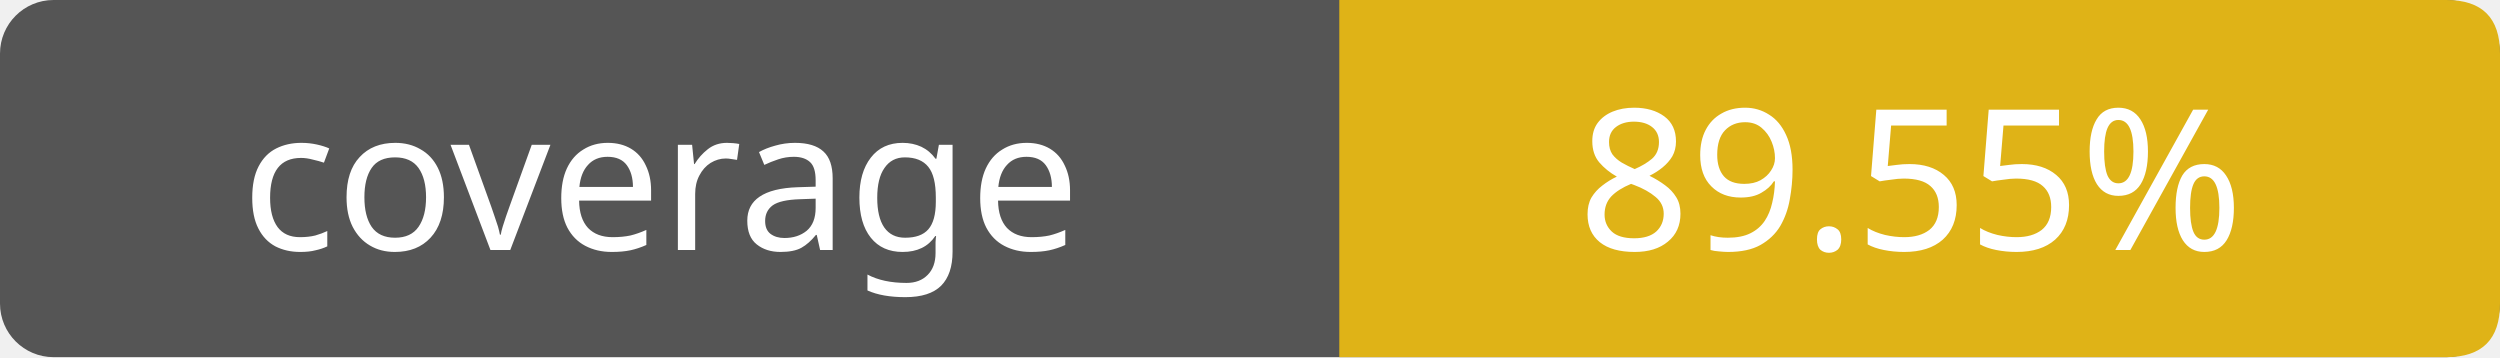
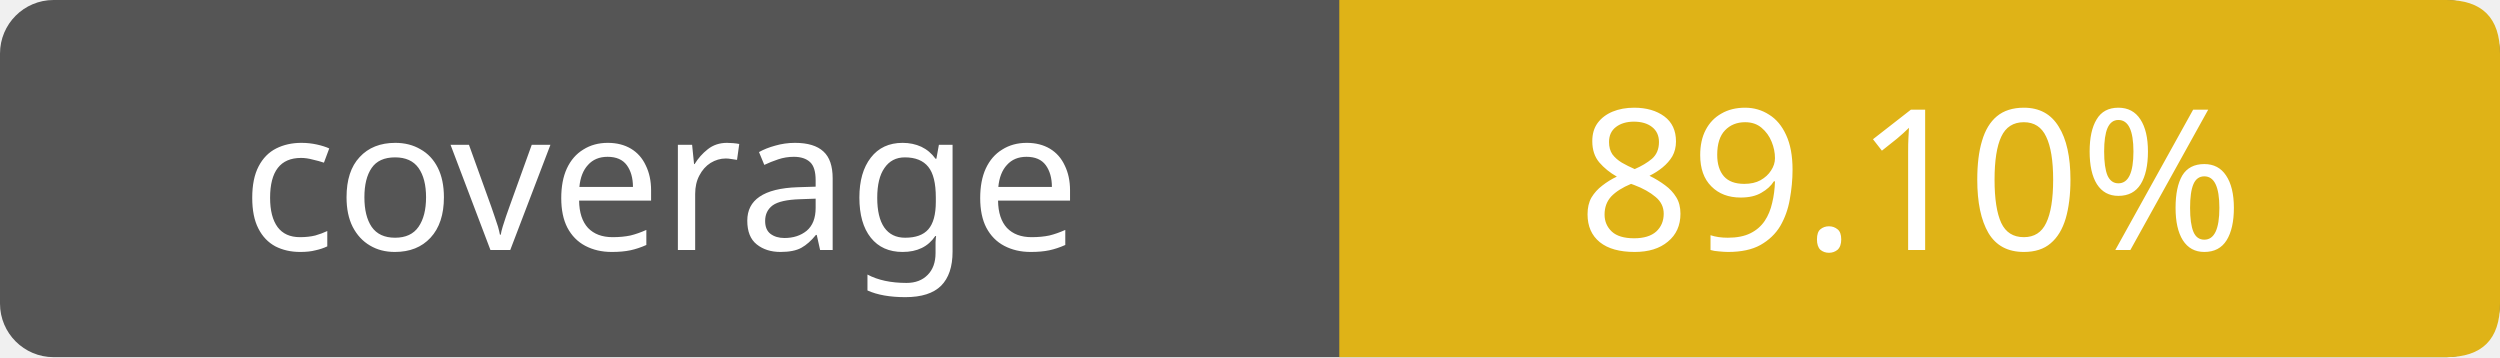
- <svg xmlns="http://www.w3.org/2000/svg" width="140" height="20" role="img" aria-label="coverage: 89.55%">
+ <svg xmlns="http://www.w3.org/2000/svg" width="140" height="20" role="img" aria-label="coverage: 89.10%">
  <rect width="140" height="20" rx="3" fill="#555" />
  <path fill="#dfb317" d="M75 0h62q3 0 3 3v14q0 3-3 3H75z" />
  <g fill="#fff" text-anchor="middle" font-family="Verdana,sans-serif" font-size="11">
    <text x="37" y="14">coverage</text>
-     <text x="107" y="14">89.55%</text>
+     <text x="107" y="14">89.10%</text>
  </g>
</svg>
